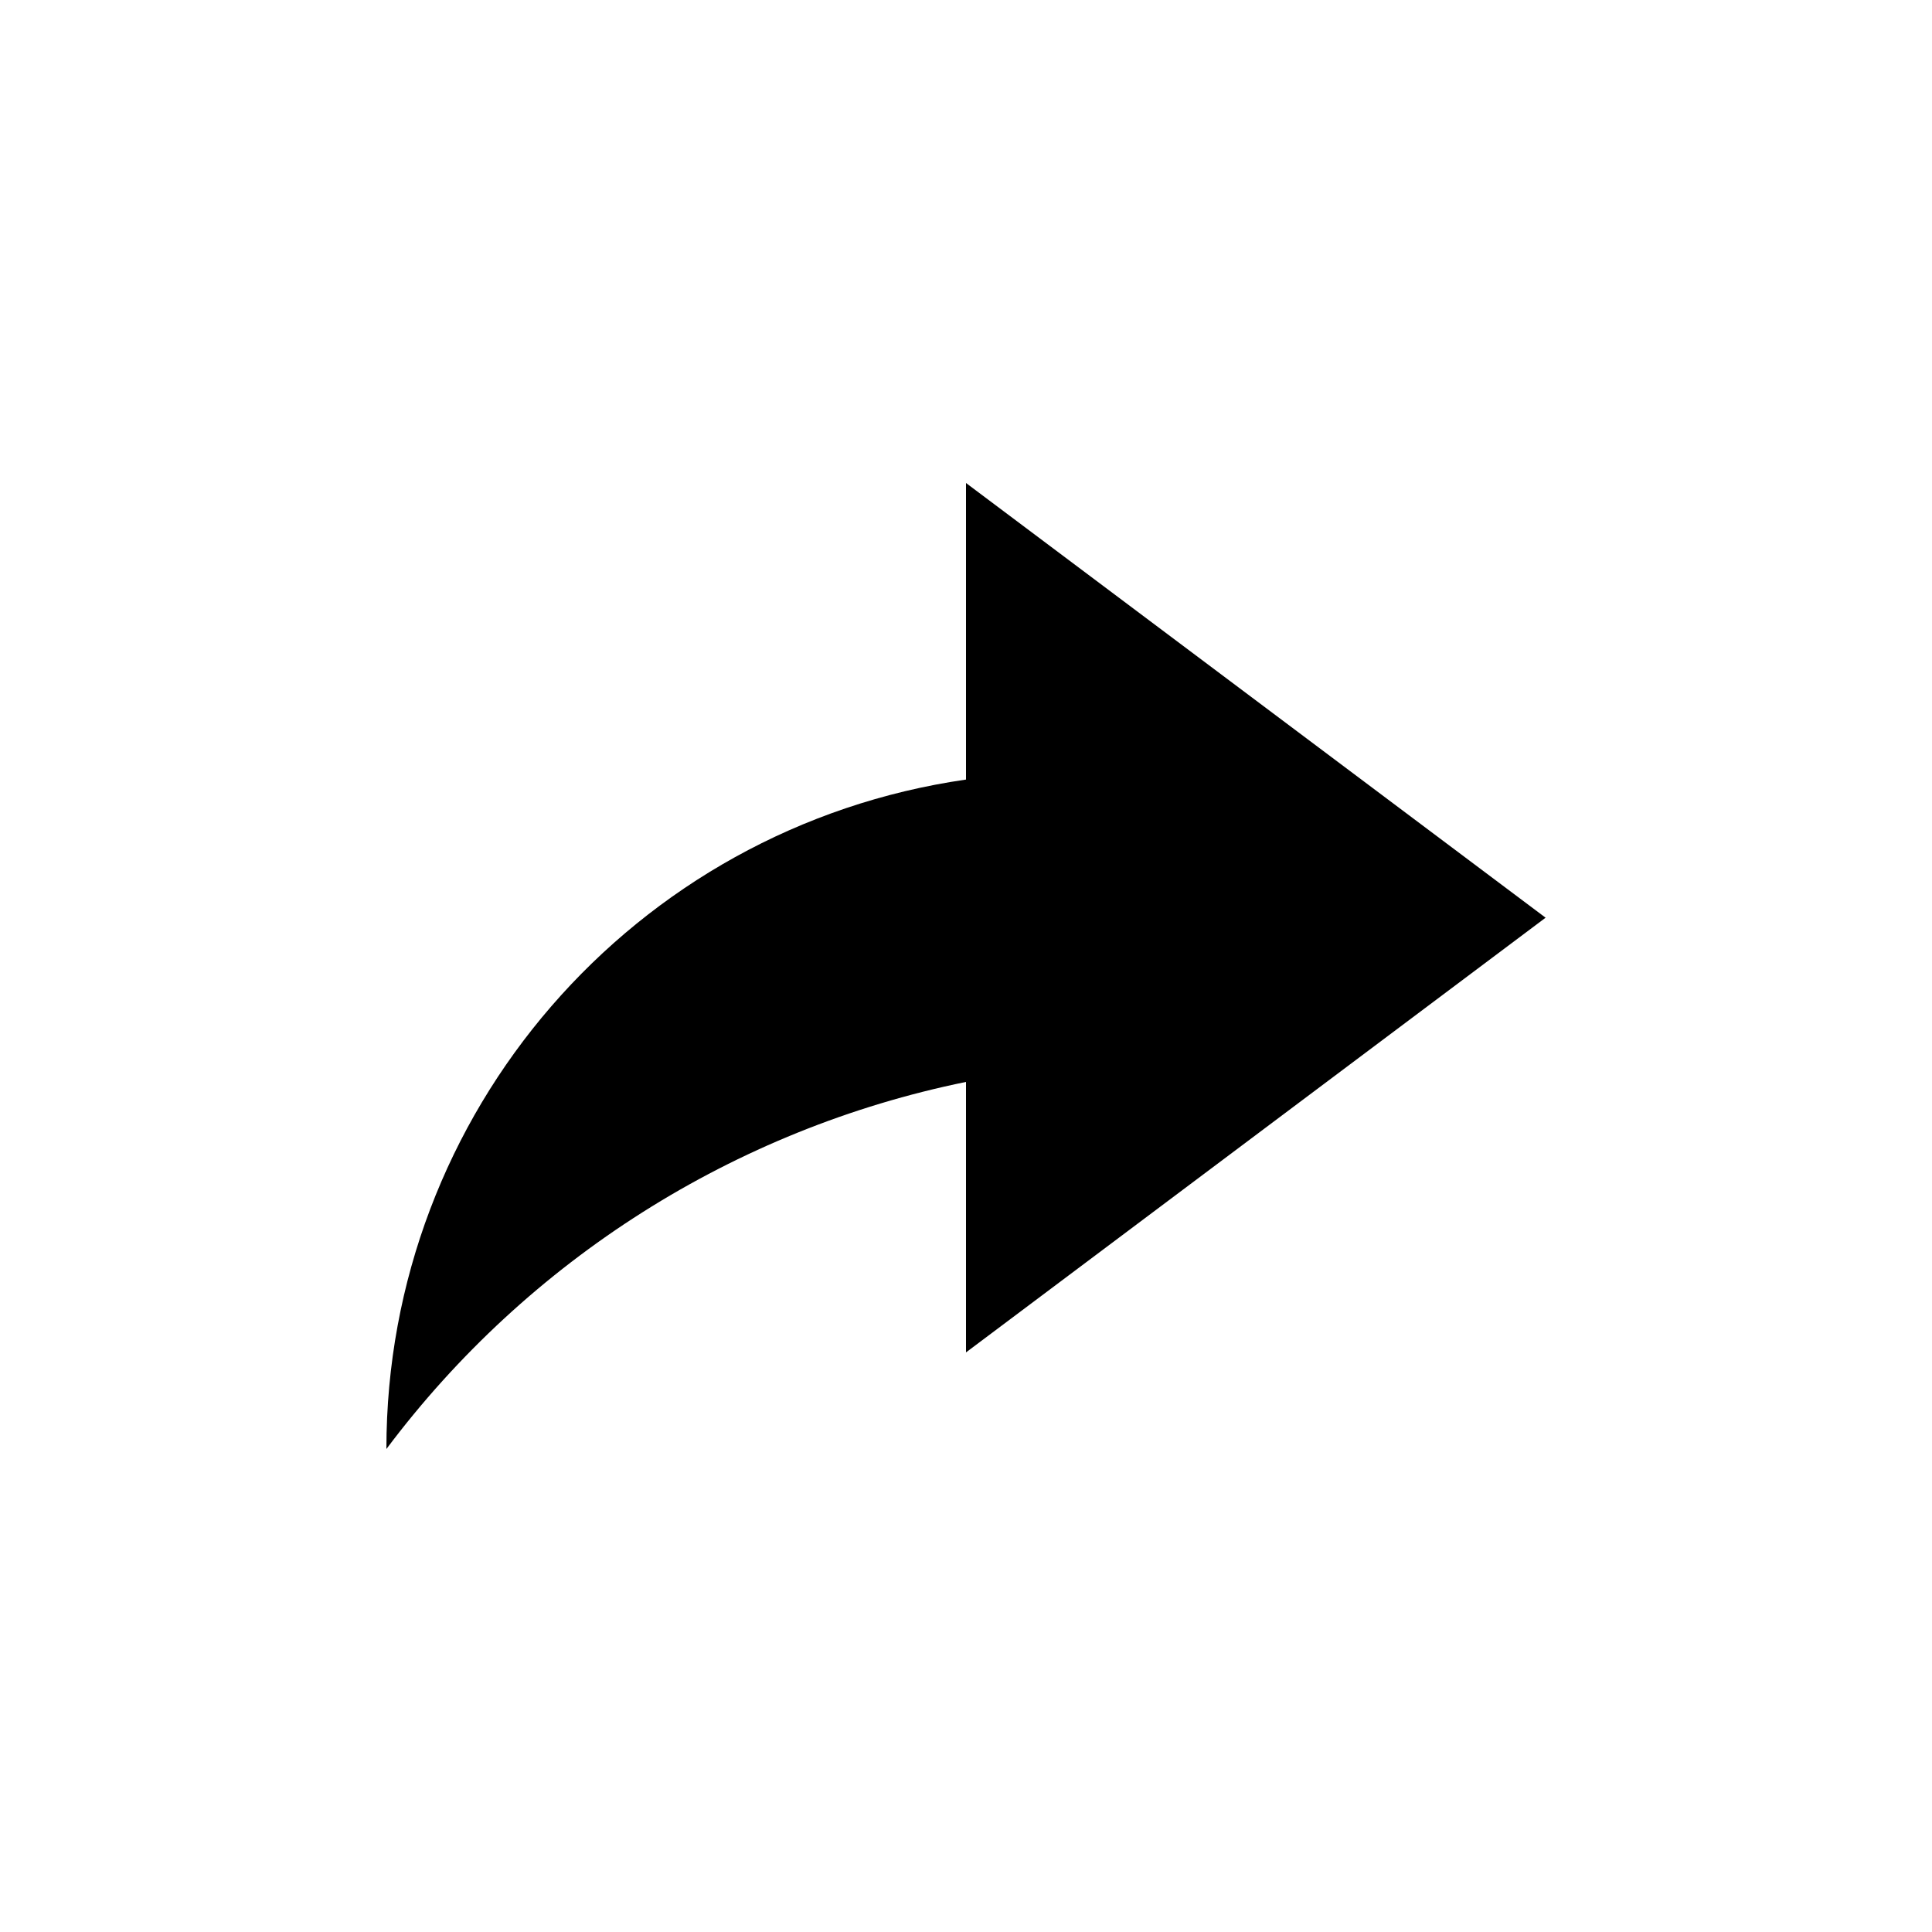
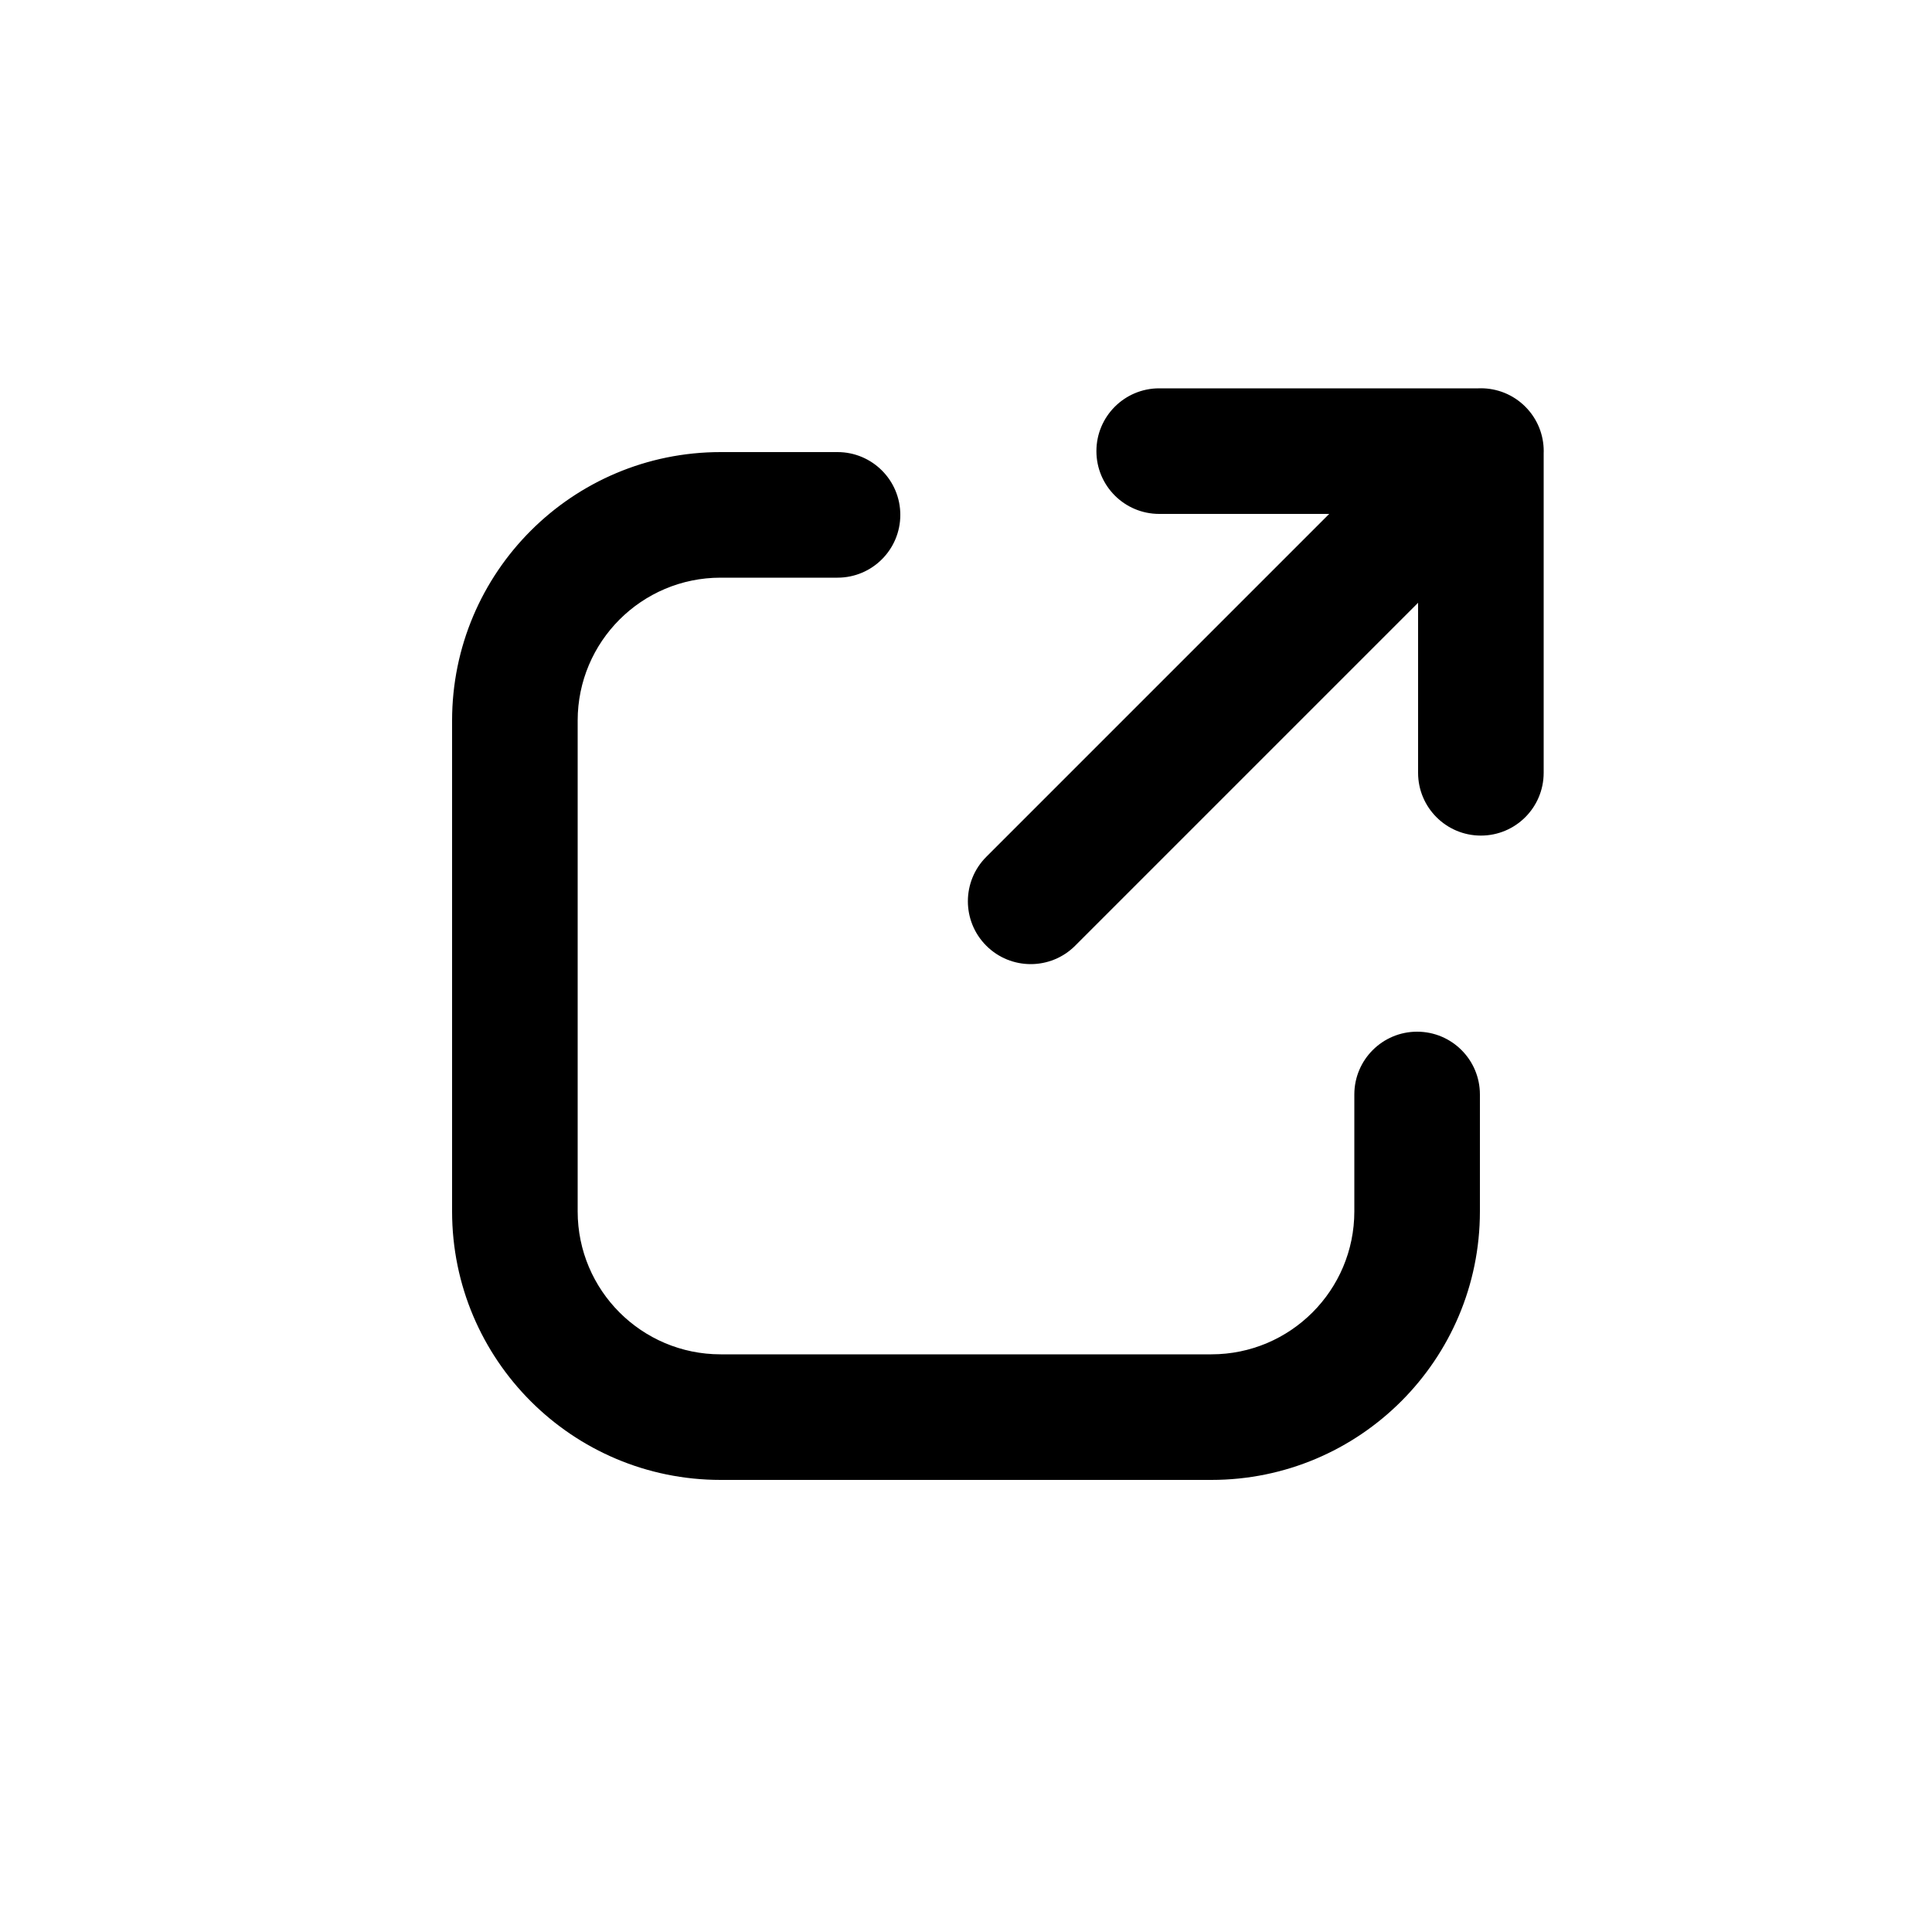
<svg xmlns="http://www.w3.org/2000/svg" width="20" height="20" aria-hidden="true" focusable="false">
-   <path d="M10 5l6 4.5-6 4.5v-2.8A10 10 0 004 15a7 7 0 016-6.93V5z" fill-rule="evenodd" />
+   <path d="M8.67 4.68H7.46a2.78 2.78 0 00-2.78 2.78v5.08a2.78 2.78 0 002.78 2.78h5.08a2.78 2.78 0 002.78-2.78v-1.21a.65.65 0 00-1.3 0v1.21a1.48 1.48 0 01-1.48 1.48H7.46a1.48 1.48 0 01-1.48-1.48V7.46a1.48 1.48 0 011.48-1.48h1.21a.65.65 0 000-1.3zM12 4.02h3.33a.65.65 0 01.65.65V8a.65.65 0 01-1.3 0V5.32H12a.65.65 0 010-1.3zm-1.79 4.85l4.66-4.66a.65.65 0 01.92.92l-4.66 4.66a.65.65 0 01-.92-.92z" fill-rule="nonzero" />
</svg>
